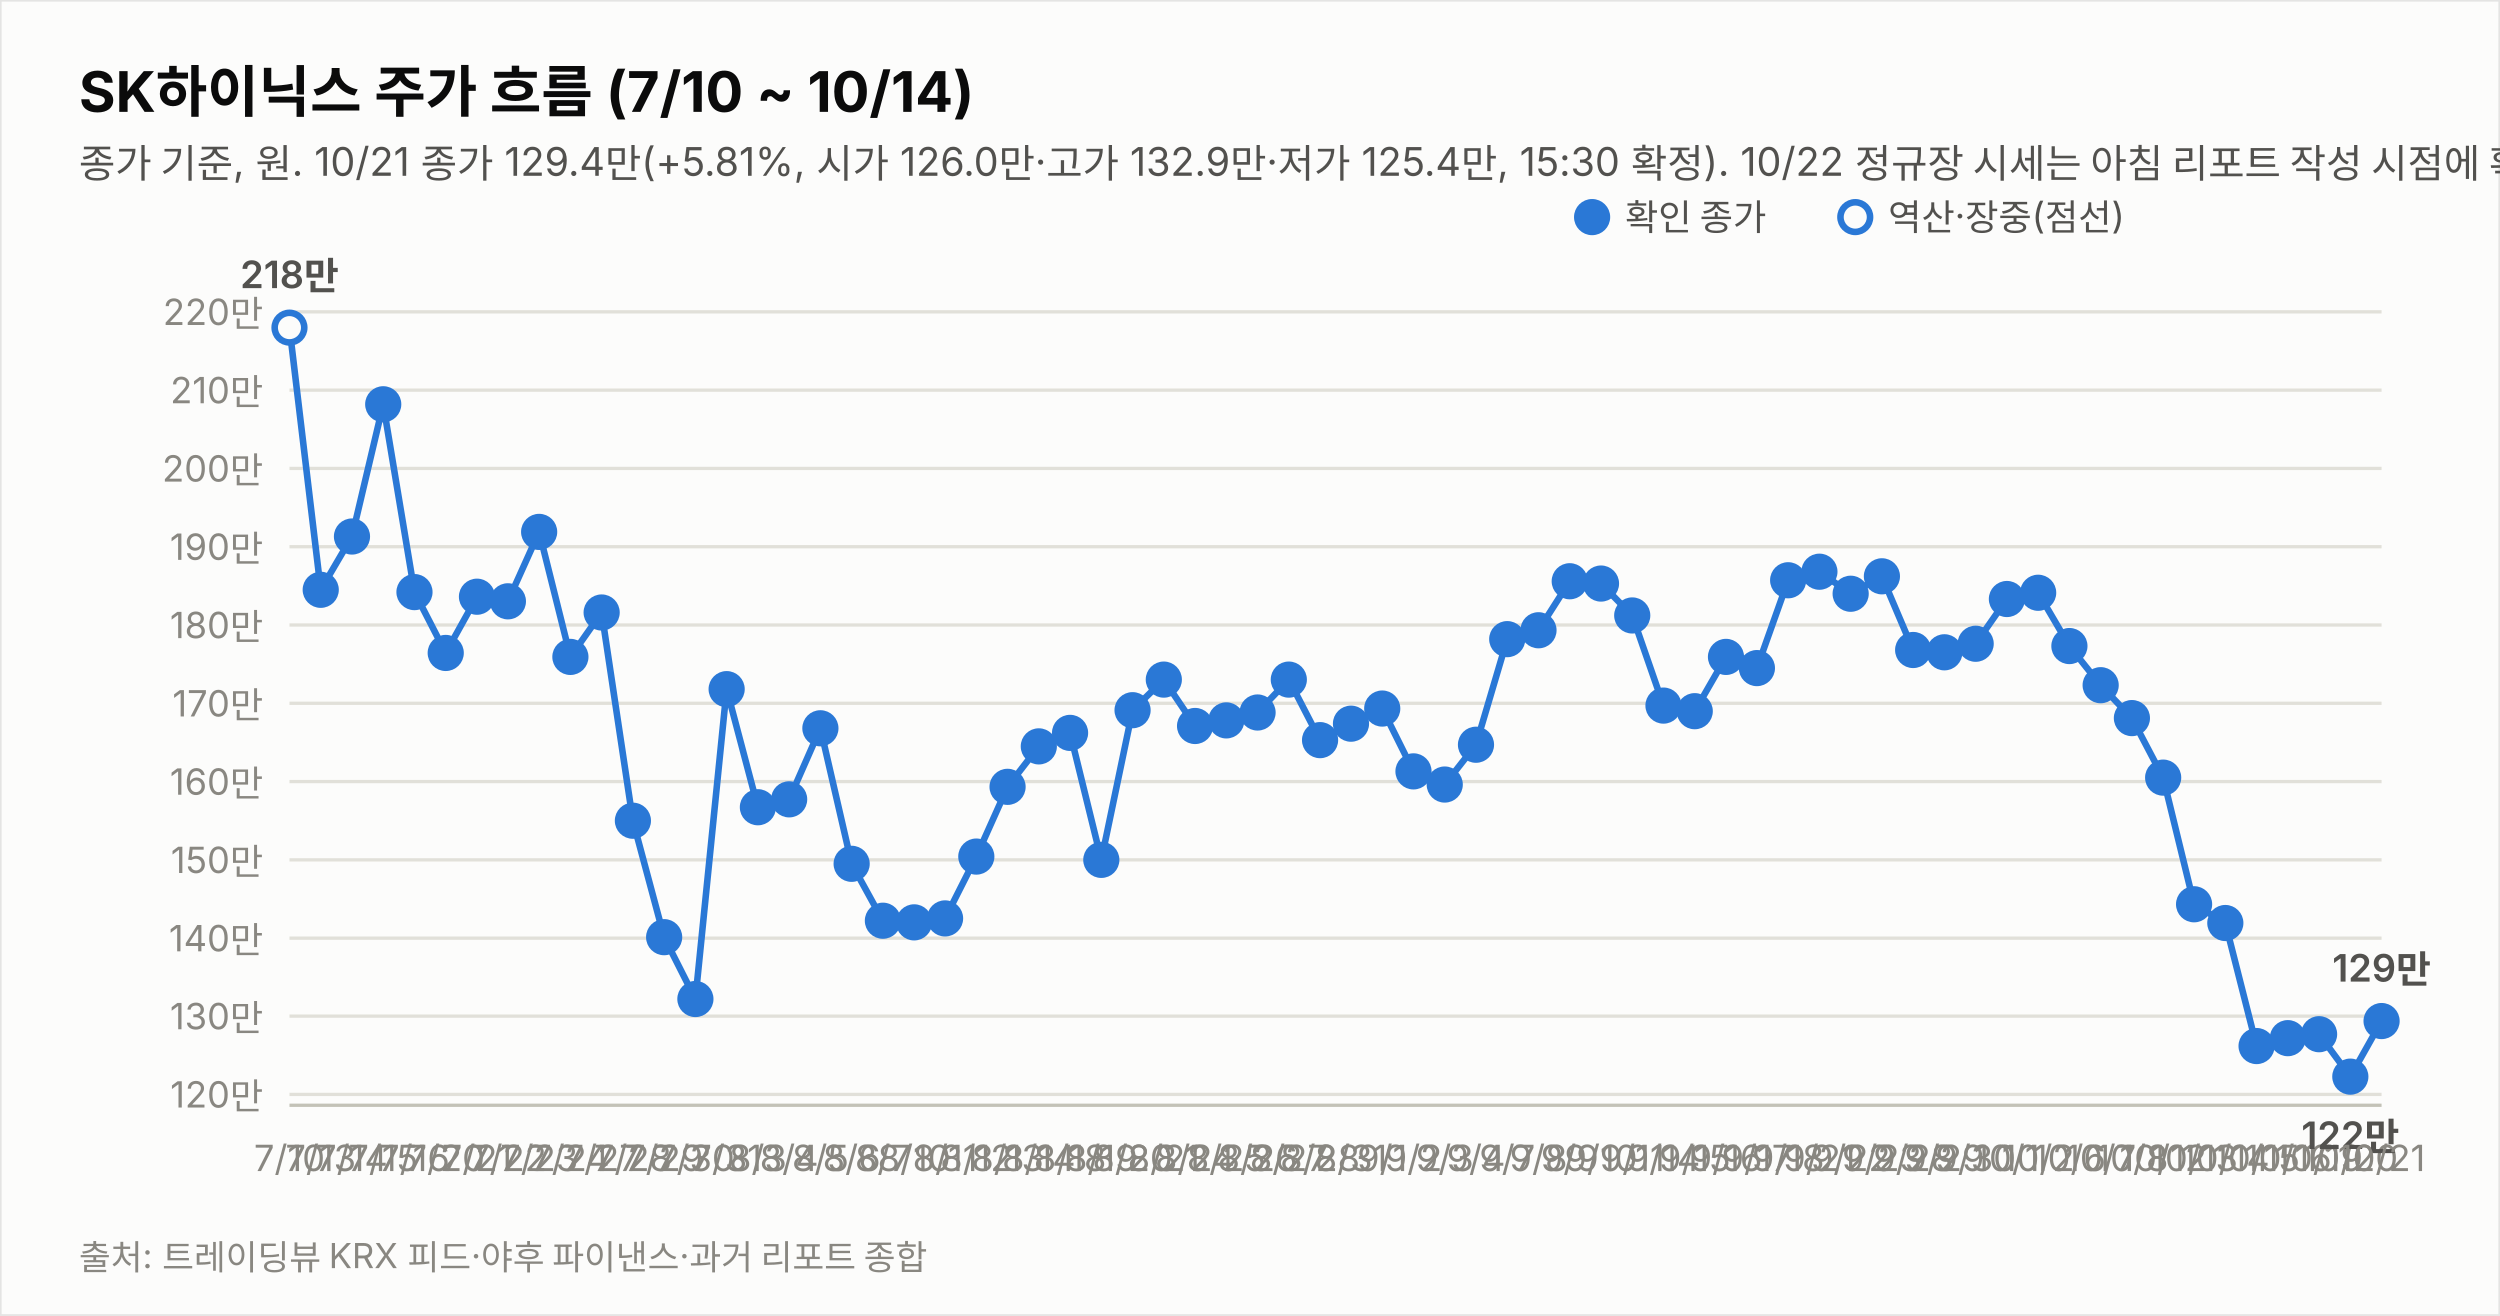
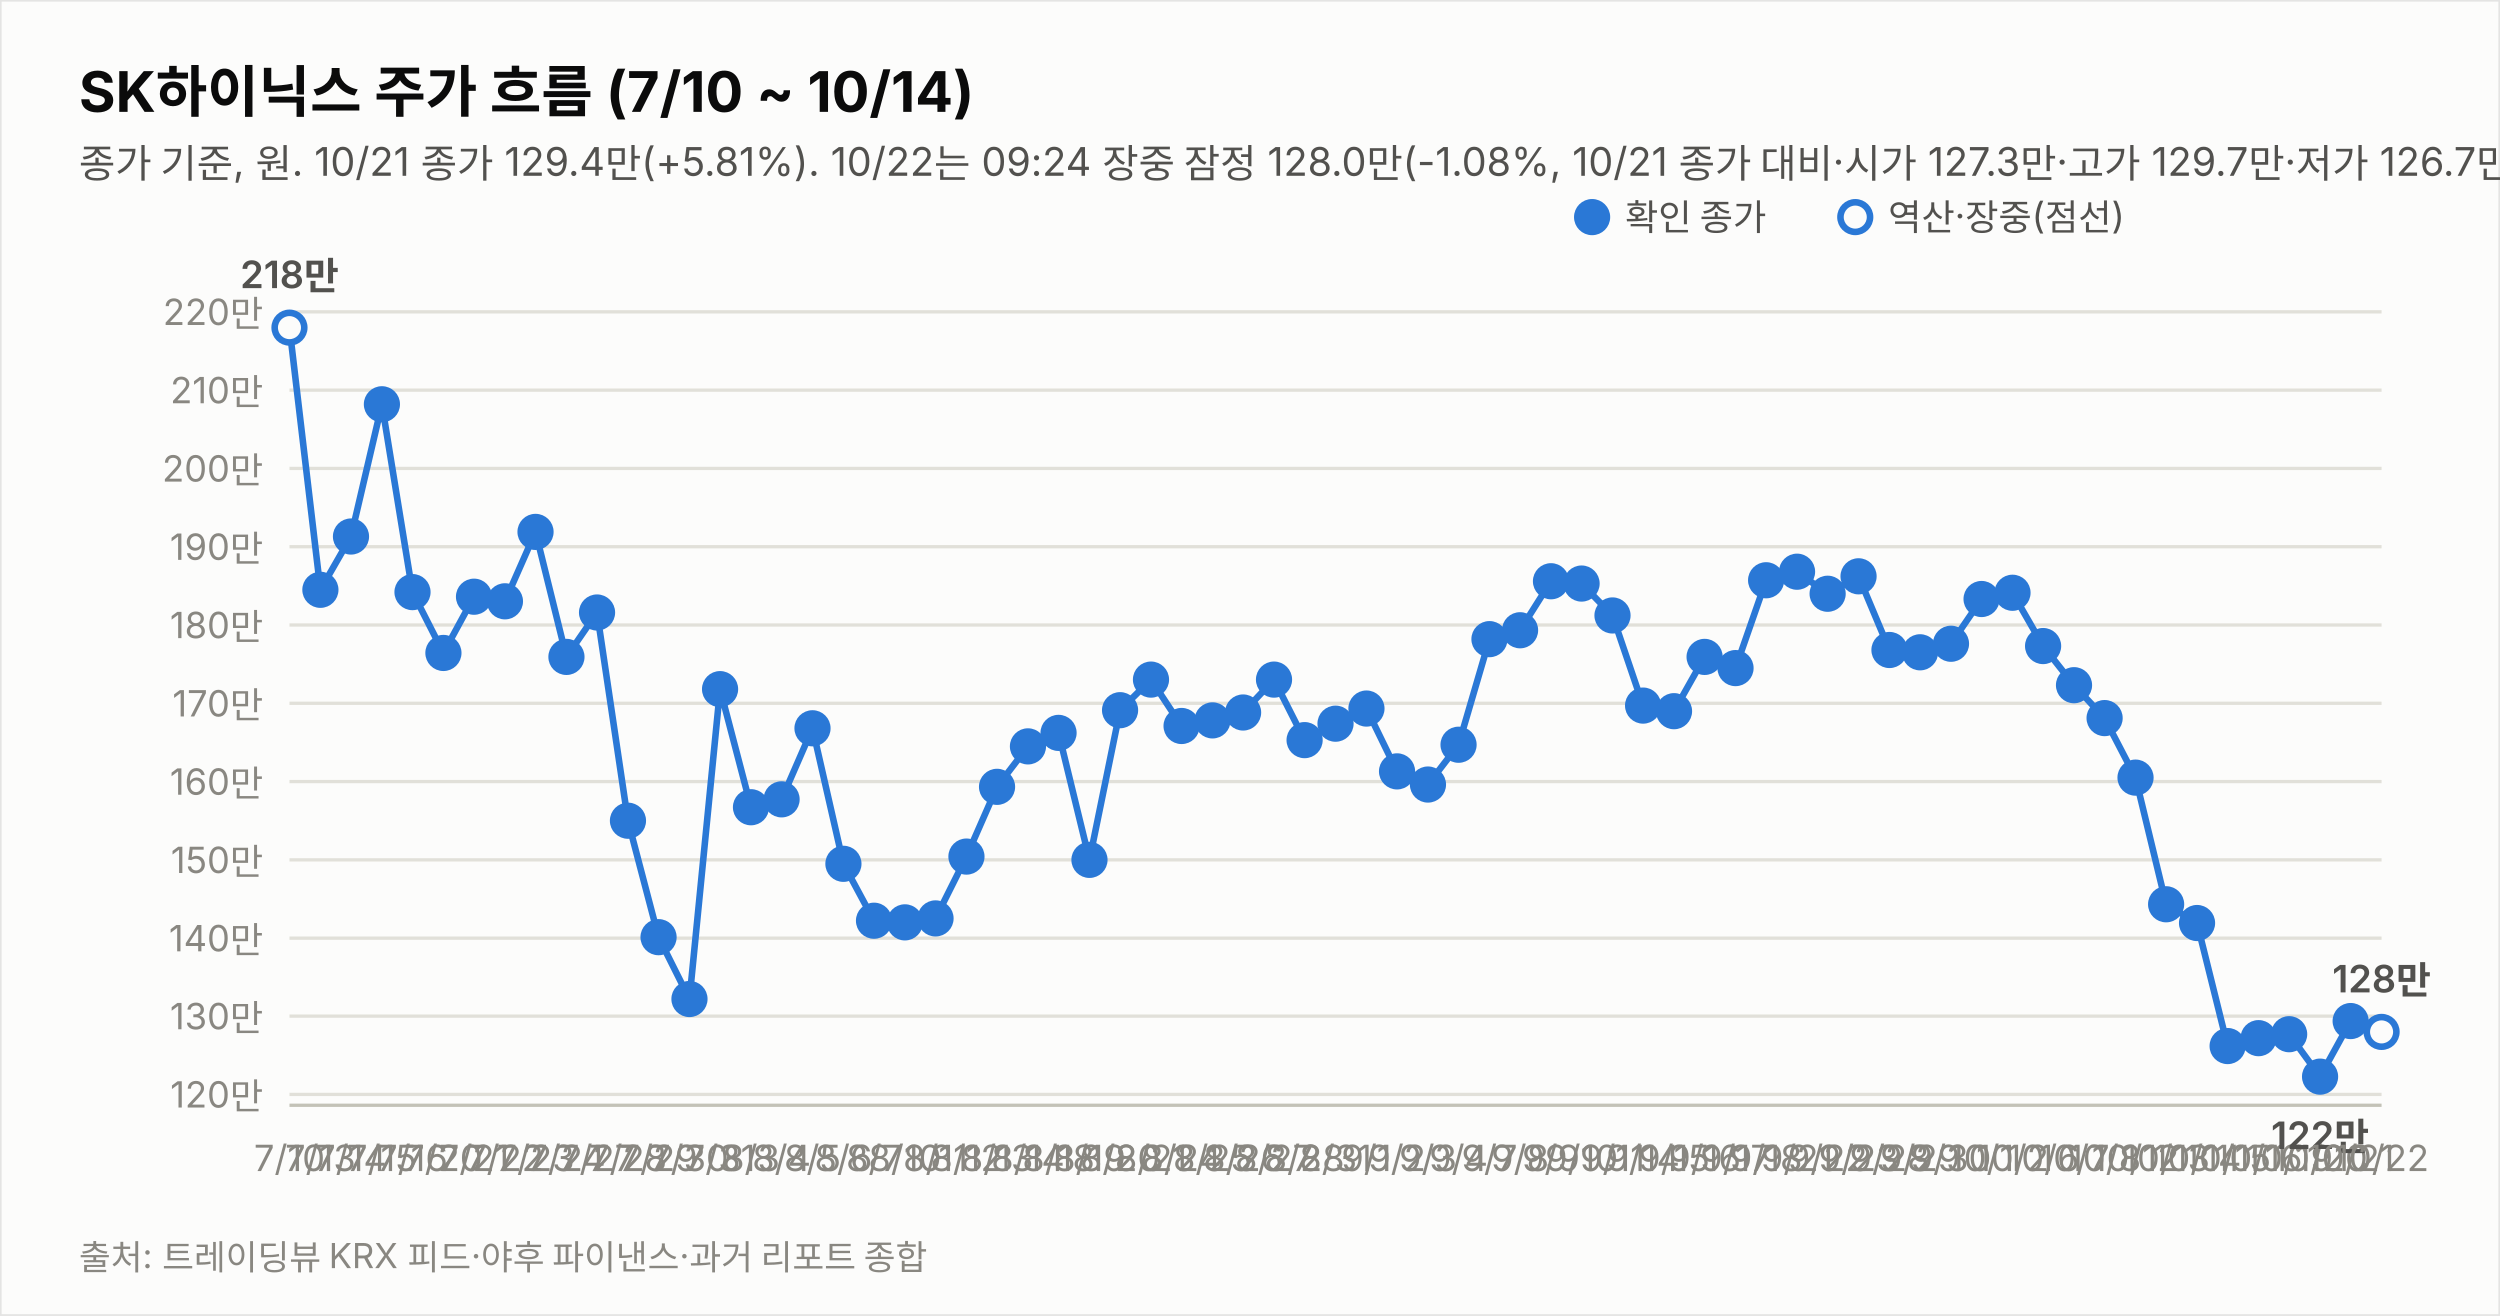
<svg xmlns="http://www.w3.org/2000/svg" width="760" height="400" viewBox="0 0 760 400" font-family="system-ui,-apple-system,&quot;Segoe UI&quot;,&quot;Malgun Gothic&quot;,&quot;Apple SD Gothic Neo&quot;,sans-serif">
  <rect width="760" height="400" fill="#fcfcfb" stroke="rgba(11,11,11,0.10)" />
  <text x="24" y="34" font-size="17" font-weight="700" fill="#0b0b0b">SK하이닉스 주가 흐름 (7/10 ~ 10/14)</text>
-   <text x="24" y="54" font-size="12" fill="#52514e">종가 기준, 원. 10/21 종가 129.4만(+5.81%, 시가 126.0만·고가 132.9만·저가 125.4만, 15:30 확정). 10/22 정규장 시세는 아침 리포트 작성 시점에 확인 불가. 지표는 10/21 종가 확정.</text>
+   <text x="24" y="54" font-size="12" fill="#52514e">종가 기준, 원. 10/21 종가 129.4만(+5.81%). 10/22는 09:24 장중 잠정 128.0만(-1.08%, 10/21 종가 대비·시가 127.3만·고가 129.7만·저가 126.7만, 야후 20분 지연 시세). 지표는 10/22 09:24 잠정.</text>
  <line x1="88" y1="332.7" x2="724" y2="332.7" stroke="#e1e0d9" stroke-width="1" />
  <text x="80" y="336.7" font-size="11" fill="#898781" text-anchor="end" style="font-variant-numeric:tabular-nums">120만</text>
  <line x1="88" y1="308.9" x2="724" y2="308.9" stroke="#e1e0d9" stroke-width="1" />
  <text x="80" y="312.9" font-size="11" fill="#898781" text-anchor="end" style="font-variant-numeric:tabular-nums">130만</text>
  <line x1="88" y1="285.2" x2="724" y2="285.2" stroke="#e1e0d9" stroke-width="1" />
  <text x="80" y="289.2" font-size="11" fill="#898781" text-anchor="end" style="font-variant-numeric:tabular-nums">140만</text>
  <line x1="88" y1="261.4" x2="724" y2="261.4" stroke="#e1e0d9" stroke-width="1" />
  <text x="80" y="265.4" font-size="11" fill="#898781" text-anchor="end" style="font-variant-numeric:tabular-nums">150만</text>
  <line x1="88" y1="237.6" x2="724" y2="237.6" stroke="#e1e0d9" stroke-width="1" />
  <text x="80" y="241.6" font-size="11" fill="#898781" text-anchor="end" style="font-variant-numeric:tabular-nums">160만</text>
  <line x1="88" y1="213.8" x2="724" y2="213.8" stroke="#e1e0d9" stroke-width="1" />
  <text x="80" y="217.8" font-size="11" fill="#898781" text-anchor="end" style="font-variant-numeric:tabular-nums">170만</text>
  <line x1="88" y1="190.0" x2="724" y2="190.0" stroke="#e1e0d9" stroke-width="1" />
  <text x="80" y="194.0" font-size="11" fill="#898781" text-anchor="end" style="font-variant-numeric:tabular-nums">180만</text>
  <line x1="88" y1="166.2" x2="724" y2="166.2" stroke="#e1e0d9" stroke-width="1" />
  <text x="80" y="170.2" font-size="11" fill="#898781" text-anchor="end" style="font-variant-numeric:tabular-nums">190만</text>
  <line x1="88" y1="142.4" x2="724" y2="142.4" stroke="#e1e0d9" stroke-width="1" />
  <text x="80" y="146.4" font-size="11" fill="#898781" text-anchor="end" style="font-variant-numeric:tabular-nums">200만</text>
  <line x1="88" y1="118.6" x2="724" y2="118.6" stroke="#e1e0d9" stroke-width="1" />
  <text x="80" y="122.6" font-size="11" fill="#898781" text-anchor="end" style="font-variant-numeric:tabular-nums">210만</text>
  <line x1="88" y1="94.8" x2="724" y2="94.8" stroke="#e1e0d9" stroke-width="1" />
  <text x="80" y="98.8" font-size="11" fill="#898781" text-anchor="end" style="font-variant-numeric:tabular-nums">220만</text>
  <line x1="88" y1="336" x2="724" y2="336" stroke="#c3c2b7" stroke-width="1" />
-   <path d="M88.0,99.6 L97.5,179.3 L107.0,163.1 L116.5,122.9 L126.0,180.0 L135.5,198.5 L145.0,181.4 L154.4,182.8 L163.9,161.7 L173.4,199.7 L182.9,186.2 L192.4,249.5 L201.9,284.9 L211.4,303.7 L220.9,209.5 L230.4,245.4 L239.9,243.0 L249.4,221.4 L258.9,262.6 L268.4,279.9 L277.9,280.4 L287.3,279.2 L296.8,260.4 L306.3,239.2 L315.8,226.9 L325.3,222.8 L334.8,261.4 L344.3,215.9 L353.8,206.6 L363.3,220.7 L372.8,219.0 L382.3,216.6 L391.8,206.6 L401.3,225.0 L410.7,220.0 L420.2,215.4 L429.7,234.5 L439.2,238.5 L448.7,226.4 L458.2,194.3 L467.7,191.6 L477.2,176.7 L486.7,177.4 L496.2,187.1 L505.7,214.5 L515.2,216.2 L524.7,199.7 L534.1,203.1 L543.6,176.4 L553.1,173.8 L562.6,180.5 L572.1,175.2 L581.6,197.6 L591.1,198.3 L600.6,195.7 L610.1,182.1 L619.6,180.2 L629.1,196.4 L638.6,208.3 L648.1,218.3 L657.6,236.4 L667.0,274.9 L676.5,280.6 L686.0,318.0 L695.5,315.6 L705.0,314.4 L714.5,327.3 L724.0,310.4" fill="none" stroke="#2a78d6" stroke-width="2" />
+   <path d="M88.0,99.6 L97.4,179.3 L106.7,163.1 L116.1,122.9 L125.4,180.0 L134.8,198.5 L144.1,181.4 L153.5,182.8 L162.8,161.7 L172.2,199.7 L181.5,186.2 L190.9,249.5 L200.2,284.9 L209.6,303.7 L218.9,209.5 L228.3,245.4 L237.6,243.0 L247.0,221.4 L256.4,262.6 L265.7,279.9 L275.1,280.4 L284.4,279.2 L293.8,260.4 L303.1,239.2 L312.5,226.9 L321.8,222.8 L331.2,261.4 L340.5,215.9 L349.9,206.6 L359.2,220.7 L368.6,219.0 L377.9,216.6 L387.3,206.6 L396.6,225.0 L406.0,220.0 L415.4,215.4 L424.7,234.5 L434.1,238.5 L443.4,226.4 L452.8,194.3 L462.1,191.6 L471.5,176.7 L480.8,177.4 L490.2,187.1 L499.5,214.5 L508.9,216.2 L518.2,199.7 L527.6,203.1 L536.9,176.4 L546.3,173.8 L555.6,180.5 L565.0,175.2 L574.4,197.6 L583.7,198.3 L593.1,195.7 L602.4,182.1 L611.8,180.2 L621.1,196.4 L630.5,208.3 L639.8,218.3 L649.2,236.4 L658.5,274.9 L667.9,280.6 L677.2,318.0 L686.6,315.6 L695.9,314.4 L705.3,327.3 L714.6,310.4" fill="none" stroke="#2a78d6" stroke-width="2" />
+   <path d="M714.6,310.4 L724.0,313.7" fill="none" stroke="#2a78d6" stroke-width="2" stroke-dasharray="5 4" />
  <circle cx="88.0" cy="99.6" r="4.5" fill="#fcfcfb" stroke="#2a78d6" stroke-width="2" />
  <text x="88.0" y="356" font-size="11" fill="#898781" text-anchor="middle">7/10</text>
  <text x="88.0" y="87.6" font-size="11.5" font-weight="600" fill="#52514e" text-anchor="middle" style="font-variant-numeric:tabular-nums">218만</text>
-   <circle cx="97.5" cy="179.3" r="4.5" fill="#2a78d6" stroke="#2a78d6" stroke-width="2" />
-   <text x="97.5" y="356" font-size="11" fill="#898781" text-anchor="middle">7/13</text>
-   <circle cx="107.0" cy="163.1" r="4.5" fill="#2a78d6" stroke="#2a78d6" stroke-width="2" />
-   <text x="107.0" y="356" font-size="11" fill="#898781" text-anchor="middle">7/14</text>
-   <circle cx="116.5" cy="122.9" r="4.5" fill="#2a78d6" stroke="#2a78d6" stroke-width="2" />
-   <text x="116.5" y="356" font-size="11" fill="#898781" text-anchor="middle">7/15</text>
-   <circle cx="126.0" cy="180.0" r="4.5" fill="#2a78d6" stroke="#2a78d6" stroke-width="2" />
-   <text x="126.0" y="356" font-size="11" fill="#898781" text-anchor="middle">7/16</text>
-   <circle cx="135.5" cy="198.5" r="4.5" fill="#2a78d6" stroke="#2a78d6" stroke-width="2" />
-   <text x="135.5" y="356" font-size="11" fill="#898781" text-anchor="middle">7/20</text>
-   <circle cx="145.0" cy="181.4" r="4.5" fill="#2a78d6" stroke="#2a78d6" stroke-width="2" />
-   <text x="145.0" y="356" font-size="11" fill="#898781" text-anchor="middle">7/21</text>
-   <circle cx="154.4" cy="182.8" r="4.5" fill="#2a78d6" stroke="#2a78d6" stroke-width="2" />
-   <text x="154.4" y="356" font-size="11" fill="#898781" text-anchor="middle">7/22</text>
-   <circle cx="163.9" cy="161.7" r="4.5" fill="#2a78d6" stroke="#2a78d6" stroke-width="2" />
-   <text x="163.9" y="356" font-size="11" fill="#898781" text-anchor="middle">7/23</text>
-   <circle cx="173.4" cy="199.7" r="4.5" fill="#2a78d6" stroke="#2a78d6" stroke-width="2" />
-   <text x="173.4" y="356" font-size="11" fill="#898781" text-anchor="middle">7/24</text>
-   <circle cx="182.9" cy="186.2" r="4.5" fill="#2a78d6" stroke="#2a78d6" stroke-width="2" />
-   <text x="182.9" y="356" font-size="11" fill="#898781" text-anchor="middle">7/27</text>
-   <circle cx="192.4" cy="249.5" r="4.5" fill="#2a78d6" stroke="#2a78d6" stroke-width="2" />
-   <text x="192.4" y="356" font-size="11" fill="#898781" text-anchor="middle">7/28</text>
-   <circle cx="201.9" cy="284.9" r="4.5" fill="#2a78d6" stroke="#2a78d6" stroke-width="2" />
-   <text x="201.9" y="356" font-size="11" fill="#898781" text-anchor="middle">7/29</text>
-   <circle cx="211.4" cy="303.7" r="4.5" fill="#2a78d6" stroke="#2a78d6" stroke-width="2" />
-   <text x="211.4" y="356" font-size="11" fill="#898781" text-anchor="middle">7/30</text>
-   <circle cx="220.9" cy="209.5" r="4.5" fill="#2a78d6" stroke="#2a78d6" stroke-width="2" />
-   <text x="220.9" y="356" font-size="11" fill="#898781" text-anchor="middle">7/31</text>
-   <circle cx="230.4" cy="245.4" r="4.5" fill="#2a78d6" stroke="#2a78d6" stroke-width="2" />
-   <text x="230.4" y="356" font-size="11" fill="#898781" text-anchor="middle">8/3</text>
-   <circle cx="239.9" cy="243.0" r="4.5" fill="#2a78d6" stroke="#2a78d6" stroke-width="2" />
-   <text x="239.9" y="356" font-size="11" fill="#898781" text-anchor="middle">8/4</text>
-   <circle cx="249.4" cy="221.4" r="4.5" fill="#2a78d6" stroke="#2a78d6" stroke-width="2" />
-   <text x="249.4" y="356" font-size="11" fill="#898781" text-anchor="middle">8/5</text>
-   <circle cx="258.9" cy="262.6" r="4.5" fill="#2a78d6" stroke="#2a78d6" stroke-width="2" />
-   <text x="258.9" y="356" font-size="11" fill="#898781" text-anchor="middle">8/6</text>
-   <circle cx="268.4" cy="279.9" r="4.5" fill="#2a78d6" stroke="#2a78d6" stroke-width="2" />
-   <text x="268.4" y="356" font-size="11" fill="#898781" text-anchor="middle">8/7</text>
-   <circle cx="277.9" cy="280.4" r="4.5" fill="#2a78d6" stroke="#2a78d6" stroke-width="2" />
-   <text x="277.9" y="356" font-size="11" fill="#898781" text-anchor="middle">8/10</text>
-   <circle cx="287.3" cy="279.2" r="4.5" fill="#2a78d6" stroke="#2a78d6" stroke-width="2" />
-   <text x="287.3" y="356" font-size="11" fill="#898781" text-anchor="middle">8/11</text>
-   <circle cx="296.8" cy="260.4" r="4.5" fill="#2a78d6" stroke="#2a78d6" stroke-width="2" />
-   <text x="296.8" y="356" font-size="11" fill="#898781" text-anchor="middle">8/12</text>
-   <circle cx="306.3" cy="239.2" r="4.5" fill="#2a78d6" stroke="#2a78d6" stroke-width="2" />
-   <text x="306.3" y="356" font-size="11" fill="#898781" text-anchor="middle">8/13</text>
-   <circle cx="315.8" cy="226.9" r="4.5" fill="#2a78d6" stroke="#2a78d6" stroke-width="2" />
-   <text x="315.8" y="356" font-size="11" fill="#898781" text-anchor="middle">8/14</text>
-   <circle cx="325.3" cy="222.8" r="4.5" fill="#2a78d6" stroke="#2a78d6" stroke-width="2" />
-   <text x="325.3" y="356" font-size="11" fill="#898781" text-anchor="middle">8/18</text>
-   <circle cx="334.8" cy="261.4" r="4.5" fill="#2a78d6" stroke="#2a78d6" stroke-width="2" />
-   <text x="334.8" y="356" font-size="11" fill="#898781" text-anchor="middle">8/19</text>
-   <circle cx="344.3" cy="215.9" r="4.5" fill="#2a78d6" stroke="#2a78d6" stroke-width="2" />
-   <text x="344.3" y="356" font-size="11" fill="#898781" text-anchor="middle">8/20</text>
-   <circle cx="353.8" cy="206.6" r="4.5" fill="#2a78d6" stroke="#2a78d6" stroke-width="2" />
-   <text x="353.8" y="356" font-size="11" fill="#898781" text-anchor="middle">8/21</text>
-   <circle cx="363.3" cy="220.7" r="4.5" fill="#2a78d6" stroke="#2a78d6" stroke-width="2" />
-   <text x="363.3" y="356" font-size="11" fill="#898781" text-anchor="middle">8/24</text>
-   <circle cx="372.8" cy="219.0" r="4.5" fill="#2a78d6" stroke="#2a78d6" stroke-width="2" />
-   <text x="372.8" y="356" font-size="11" fill="#898781" text-anchor="middle">8/25</text>
-   <circle cx="382.3" cy="216.6" r="4.5" fill="#2a78d6" stroke="#2a78d6" stroke-width="2" />
-   <text x="382.3" y="356" font-size="11" fill="#898781" text-anchor="middle">8/26</text>
-   <circle cx="391.8" cy="206.6" r="4.5" fill="#2a78d6" stroke="#2a78d6" stroke-width="2" />
-   <text x="391.8" y="356" font-size="11" fill="#898781" text-anchor="middle">8/27</text>
-   <circle cx="401.3" cy="225.0" r="4.5" fill="#2a78d6" stroke="#2a78d6" stroke-width="2" />
-   <text x="401.3" y="356" font-size="11" fill="#898781" text-anchor="middle">8/28</text>
-   <circle cx="410.7" cy="220.0" r="4.5" fill="#2a78d6" stroke="#2a78d6" stroke-width="2" />
-   <text x="410.7" y="356" font-size="11" fill="#898781" text-anchor="middle">8/31</text>
-   <circle cx="420.2" cy="215.4" r="4.5" fill="#2a78d6" stroke="#2a78d6" stroke-width="2" />
-   <text x="420.2" y="356" font-size="11" fill="#898781" text-anchor="middle">9/1</text>
-   <circle cx="429.7" cy="234.5" r="4.5" fill="#2a78d6" stroke="#2a78d6" stroke-width="2" />
-   <text x="429.7" y="356" font-size="11" fill="#898781" text-anchor="middle">9/2</text>
-   <circle cx="439.2" cy="238.5" r="4.5" fill="#2a78d6" stroke="#2a78d6" stroke-width="2" />
-   <text x="439.2" y="356" font-size="11" fill="#898781" text-anchor="middle">9/3</text>
-   <circle cx="448.7" cy="226.4" r="4.5" fill="#2a78d6" stroke="#2a78d6" stroke-width="2" />
-   <text x="448.7" y="356" font-size="11" fill="#898781" text-anchor="middle">9/4</text>
-   <circle cx="458.2" cy="194.3" r="4.5" fill="#2a78d6" stroke="#2a78d6" stroke-width="2" />
-   <text x="458.2" y="356" font-size="11" fill="#898781" text-anchor="middle">9/7</text>
-   <circle cx="467.7" cy="191.6" r="4.5" fill="#2a78d6" stroke="#2a78d6" stroke-width="2" />
-   <text x="467.7" y="356" font-size="11" fill="#898781" text-anchor="middle">9/8</text>
-   <circle cx="477.2" cy="176.7" r="4.5" fill="#2a78d6" stroke="#2a78d6" stroke-width="2" />
-   <text x="477.2" y="356" font-size="11" fill="#898781" text-anchor="middle">9/9</text>
-   <circle cx="486.7" cy="177.4" r="4.5" fill="#2a78d6" stroke="#2a78d6" stroke-width="2" />
-   <text x="486.7" y="356" font-size="11" fill="#898781" text-anchor="middle">9/10</text>
-   <circle cx="496.2" cy="187.1" r="4.5" fill="#2a78d6" stroke="#2a78d6" stroke-width="2" />
-   <text x="496.2" y="356" font-size="11" fill="#898781" text-anchor="middle">9/11</text>
-   <circle cx="505.7" cy="214.5" r="4.5" fill="#2a78d6" stroke="#2a78d6" stroke-width="2" />
-   <text x="505.7" y="356" font-size="11" fill="#898781" text-anchor="middle">9/14</text>
-   <circle cx="515.2" cy="216.2" r="4.5" fill="#2a78d6" stroke="#2a78d6" stroke-width="2" />
-   <text x="515.2" y="356" font-size="11" fill="#898781" text-anchor="middle">9/15</text>
-   <circle cx="524.7" cy="199.7" r="4.5" fill="#2a78d6" stroke="#2a78d6" stroke-width="2" />
-   <text x="524.7" y="356" font-size="11" fill="#898781" text-anchor="middle">9/16</text>
-   <circle cx="534.1" cy="203.1" r="4.5" fill="#2a78d6" stroke="#2a78d6" stroke-width="2" />
-   <text x="534.1" y="356" font-size="11" fill="#898781" text-anchor="middle">9/17</text>
-   <circle cx="543.6" cy="176.4" r="4.5" fill="#2a78d6" stroke="#2a78d6" stroke-width="2" />
-   <text x="543.6" y="356" font-size="11" fill="#898781" text-anchor="middle">9/18</text>
-   <circle cx="553.1" cy="173.8" r="4.5" fill="#2a78d6" stroke="#2a78d6" stroke-width="2" />
-   <text x="553.1" y="356" font-size="11" fill="#898781" text-anchor="middle">9/21</text>
-   <circle cx="562.6" cy="180.5" r="4.5" fill="#2a78d6" stroke="#2a78d6" stroke-width="2" />
-   <text x="562.6" y="356" font-size="11" fill="#898781" text-anchor="middle">9/22</text>
-   <circle cx="572.1" cy="175.2" r="4.5" fill="#2a78d6" stroke="#2a78d6" stroke-width="2" />
-   <text x="572.1" y="356" font-size="11" fill="#898781" text-anchor="middle">9/23</text>
-   <circle cx="581.6" cy="197.6" r="4.5" fill="#2a78d6" stroke="#2a78d6" stroke-width="2" />
-   <text x="581.6" y="356" font-size="11" fill="#898781" text-anchor="middle">9/28</text>
-   <circle cx="591.1" cy="198.3" r="4.5" fill="#2a78d6" stroke="#2a78d6" stroke-width="2" />
-   <text x="591.1" y="356" font-size="11" fill="#898781" text-anchor="middle">9/29</text>
-   <circle cx="600.6" cy="195.7" r="4.5" fill="#2a78d6" stroke="#2a78d6" stroke-width="2" />
-   <text x="600.6" y="356" font-size="11" fill="#898781" text-anchor="middle">9/30</text>
-   <circle cx="610.1" cy="182.1" r="4.5" fill="#2a78d6" stroke="#2a78d6" stroke-width="2" />
-   <text x="610.1" y="356" font-size="11" fill="#898781" text-anchor="middle">10/1</text>
-   <circle cx="619.6" cy="180.2" r="4.5" fill="#2a78d6" stroke="#2a78d6" stroke-width="2" />
-   <text x="619.6" y="356" font-size="11" fill="#898781" text-anchor="middle">10/2</text>
-   <circle cx="629.1" cy="196.4" r="4.5" fill="#2a78d6" stroke="#2a78d6" stroke-width="2" />
-   <text x="629.1" y="356" font-size="11" fill="#898781" text-anchor="middle">10/6</text>
-   <circle cx="638.6" cy="208.3" r="4.5" fill="#2a78d6" stroke="#2a78d6" stroke-width="2" />
-   <text x="638.6" y="356" font-size="11" fill="#898781" text-anchor="middle">10/7</text>
-   <circle cx="648.1" cy="218.3" r="4.5" fill="#2a78d6" stroke="#2a78d6" stroke-width="2" />
-   <text x="648.1" y="356" font-size="11" fill="#898781" text-anchor="middle">10/8</text>
-   <circle cx="657.6" cy="236.4" r="4.5" fill="#2a78d6" stroke="#2a78d6" stroke-width="2" />
-   <text x="657.6" y="356" font-size="11" fill="#898781" text-anchor="middle">10/12</text>
-   <circle cx="667.0" cy="274.9" r="4.5" fill="#2a78d6" stroke="#2a78d6" stroke-width="2" />
-   <text x="667.0" y="356" font-size="11" fill="#898781" text-anchor="middle">10/13</text>
-   <circle cx="676.5" cy="280.6" r="4.5" fill="#2a78d6" stroke="#2a78d6" stroke-width="2" />
-   <text x="676.5" y="356" font-size="11" fill="#898781" text-anchor="middle">10/14</text>
-   <circle cx="686.0" cy="318.0" r="4.5" fill="#2a78d6" stroke="#2a78d6" stroke-width="2" />
-   <text x="686.0" y="356" font-size="11" fill="#898781" text-anchor="middle">10/15</text>
-   <circle cx="695.5" cy="315.6" r="4.5" fill="#2a78d6" stroke="#2a78d6" stroke-width="2" />
-   <text x="695.5" y="356" font-size="11" fill="#898781" text-anchor="middle">10/16</text>
-   <circle cx="705.0" cy="314.4" r="4.5" fill="#2a78d6" stroke="#2a78d6" stroke-width="2" />
-   <text x="705.0" y="356" font-size="11" fill="#898781" text-anchor="middle">10/19</text>
-   <circle cx="714.5" cy="327.3" r="4.5" fill="#2a78d6" stroke="#2a78d6" stroke-width="2" />
-   <text x="714.5" y="356" font-size="11" fill="#898781" text-anchor="middle">10/20</text>
-   <text x="714.5" y="349.3" font-size="11.5" font-weight="600" fill="#52514e" text-anchor="middle" style="font-variant-numeric:tabular-nums">122만</text>
-   <circle cx="724.0" cy="310.4" r="4.5" fill="#2a78d6" stroke="#2a78d6" stroke-width="2" />
-   <text x="724.0" y="356" font-size="11" fill="#898781" text-anchor="middle">10/21</text>
-   <text x="724.0" y="298.4" font-size="11.5" font-weight="600" fill="#52514e" text-anchor="middle" style="font-variant-numeric:tabular-nums">129만</text>
+   <circle cx="97.4" cy="179.3" r="4.5" fill="#2a78d6" stroke="#2a78d6" stroke-width="2" />
+   <text x="97.4" y="356" font-size="11" fill="#898781" text-anchor="middle">7/13</text>
+   <circle cx="106.7" cy="163.1" r="4.5" fill="#2a78d6" stroke="#2a78d6" stroke-width="2" />
+   <text x="106.7" y="356" font-size="11" fill="#898781" text-anchor="middle">7/14</text>
+   <circle cx="116.1" cy="122.9" r="4.5" fill="#2a78d6" stroke="#2a78d6" stroke-width="2" />
+   <text x="116.1" y="356" font-size="11" fill="#898781" text-anchor="middle">7/15</text>
+   <circle cx="125.4" cy="180.0" r="4.5" fill="#2a78d6" stroke="#2a78d6" stroke-width="2" />
+   <text x="125.4" y="356" font-size="11" fill="#898781" text-anchor="middle">7/16</text>
+   <circle cx="134.8" cy="198.5" r="4.5" fill="#2a78d6" stroke="#2a78d6" stroke-width="2" />
+   <text x="134.8" y="356" font-size="11" fill="#898781" text-anchor="middle">7/20</text>
+   <circle cx="144.1" cy="181.4" r="4.5" fill="#2a78d6" stroke="#2a78d6" stroke-width="2" />
+   <text x="144.1" y="356" font-size="11" fill="#898781" text-anchor="middle">7/21</text>
+   <circle cx="153.5" cy="182.8" r="4.5" fill="#2a78d6" stroke="#2a78d6" stroke-width="2" />
+   <text x="153.5" y="356" font-size="11" fill="#898781" text-anchor="middle">7/22</text>
+   <circle cx="162.8" cy="161.7" r="4.5" fill="#2a78d6" stroke="#2a78d6" stroke-width="2" />
+   <text x="162.8" y="356" font-size="11" fill="#898781" text-anchor="middle">7/23</text>
+   <circle cx="172.2" cy="199.7" r="4.5" fill="#2a78d6" stroke="#2a78d6" stroke-width="2" />
+   <text x="172.2" y="356" font-size="11" fill="#898781" text-anchor="middle">7/24</text>
+   <circle cx="181.5" cy="186.2" r="4.5" fill="#2a78d6" stroke="#2a78d6" stroke-width="2" />
+   <text x="181.5" y="356" font-size="11" fill="#898781" text-anchor="middle">7/27</text>
+   <circle cx="190.9" cy="249.5" r="4.5" fill="#2a78d6" stroke="#2a78d6" stroke-width="2" />
+   <text x="190.9" y="356" font-size="11" fill="#898781" text-anchor="middle">7/28</text>
+   <circle cx="200.2" cy="284.9" r="4.5" fill="#2a78d6" stroke="#2a78d6" stroke-width="2" />
+   <text x="200.2" y="356" font-size="11" fill="#898781" text-anchor="middle">7/29</text>
+   <circle cx="209.6" cy="303.7" r="4.5" fill="#2a78d6" stroke="#2a78d6" stroke-width="2" />
+   <text x="209.6" y="356" font-size="11" fill="#898781" text-anchor="middle">7/30</text>
+   <circle cx="218.9" cy="209.5" r="4.5" fill="#2a78d6" stroke="#2a78d6" stroke-width="2" />
+   <text x="218.9" y="356" font-size="11" fill="#898781" text-anchor="middle">7/31</text>
+   <circle cx="228.3" cy="245.4" r="4.5" fill="#2a78d6" stroke="#2a78d6" stroke-width="2" />
+   <text x="228.3" y="356" font-size="11" fill="#898781" text-anchor="middle">8/3</text>
+   <circle cx="237.6" cy="243.0" r="4.5" fill="#2a78d6" stroke="#2a78d6" stroke-width="2" />
+   <text x="237.6" y="356" font-size="11" fill="#898781" text-anchor="middle">8/4</text>
+   <circle cx="247.0" cy="221.4" r="4.5" fill="#2a78d6" stroke="#2a78d6" stroke-width="2" />
+   <text x="247.0" y="356" font-size="11" fill="#898781" text-anchor="middle">8/5</text>
+   <circle cx="256.4" cy="262.6" r="4.5" fill="#2a78d6" stroke="#2a78d6" stroke-width="2" />
+   <text x="256.4" y="356" font-size="11" fill="#898781" text-anchor="middle">8/6</text>
+   <circle cx="265.7" cy="279.9" r="4.5" fill="#2a78d6" stroke="#2a78d6" stroke-width="2" />
+   <text x="265.7" y="356" font-size="11" fill="#898781" text-anchor="middle">8/7</text>
+   <circle cx="275.1" cy="280.4" r="4.5" fill="#2a78d6" stroke="#2a78d6" stroke-width="2" />
+   <text x="275.1" y="356" font-size="11" fill="#898781" text-anchor="middle">8/10</text>
+   <circle cx="284.4" cy="279.2" r="4.5" fill="#2a78d6" stroke="#2a78d6" stroke-width="2" />
+   <text x="284.4" y="356" font-size="11" fill="#898781" text-anchor="middle">8/11</text>
+   <circle cx="293.8" cy="260.4" r="4.5" fill="#2a78d6" stroke="#2a78d6" stroke-width="2" />
+   <text x="293.8" y="356" font-size="11" fill="#898781" text-anchor="middle">8/12</text>
+   <circle cx="303.1" cy="239.2" r="4.5" fill="#2a78d6" stroke="#2a78d6" stroke-width="2" />
+   <text x="303.1" y="356" font-size="11" fill="#898781" text-anchor="middle">8/13</text>
+   <circle cx="312.5" cy="226.9" r="4.5" fill="#2a78d6" stroke="#2a78d6" stroke-width="2" />
+   <text x="312.5" y="356" font-size="11" fill="#898781" text-anchor="middle">8/14</text>
+   <circle cx="321.8" cy="222.8" r="4.5" fill="#2a78d6" stroke="#2a78d6" stroke-width="2" />
+   <text x="321.8" y="356" font-size="11" fill="#898781" text-anchor="middle">8/18</text>
+   <circle cx="331.2" cy="261.4" r="4.5" fill="#2a78d6" stroke="#2a78d6" stroke-width="2" />
+   <text x="331.2" y="356" font-size="11" fill="#898781" text-anchor="middle">8/19</text>
+   <circle cx="340.5" cy="215.9" r="4.5" fill="#2a78d6" stroke="#2a78d6" stroke-width="2" />
+   <text x="340.5" y="356" font-size="11" fill="#898781" text-anchor="middle">8/20</text>
+   <circle cx="349.9" cy="206.6" r="4.5" fill="#2a78d6" stroke="#2a78d6" stroke-width="2" />
+   <text x="349.9" y="356" font-size="11" fill="#898781" text-anchor="middle">8/21</text>
+   <circle cx="359.2" cy="220.7" r="4.5" fill="#2a78d6" stroke="#2a78d6" stroke-width="2" />
+   <text x="359.2" y="356" font-size="11" fill="#898781" text-anchor="middle">8/24</text>
+   <circle cx="368.6" cy="219.0" r="4.5" fill="#2a78d6" stroke="#2a78d6" stroke-width="2" />
+   <text x="368.6" y="356" font-size="11" fill="#898781" text-anchor="middle">8/25</text>
+   <circle cx="377.9" cy="216.6" r="4.5" fill="#2a78d6" stroke="#2a78d6" stroke-width="2" />
+   <text x="377.9" y="356" font-size="11" fill="#898781" text-anchor="middle">8/26</text>
+   <circle cx="387.3" cy="206.6" r="4.5" fill="#2a78d6" stroke="#2a78d6" stroke-width="2" />
+   <text x="387.3" y="356" font-size="11" fill="#898781" text-anchor="middle">8/27</text>
+   <circle cx="396.6" cy="225.0" r="4.5" fill="#2a78d6" stroke="#2a78d6" stroke-width="2" />
+   <text x="396.6" y="356" font-size="11" fill="#898781" text-anchor="middle">8/28</text>
+   <circle cx="406.0" cy="220.0" r="4.5" fill="#2a78d6" stroke="#2a78d6" stroke-width="2" />
+   <text x="406.0" y="356" font-size="11" fill="#898781" text-anchor="middle">8/31</text>
+   <circle cx="415.4" cy="215.4" r="4.5" fill="#2a78d6" stroke="#2a78d6" stroke-width="2" />
+   <text x="415.4" y="356" font-size="11" fill="#898781" text-anchor="middle">9/1</text>
+   <circle cx="424.7" cy="234.5" r="4.5" fill="#2a78d6" stroke="#2a78d6" stroke-width="2" />
+   <text x="424.7" y="356" font-size="11" fill="#898781" text-anchor="middle">9/2</text>
+   <circle cx="434.1" cy="238.5" r="4.5" fill="#2a78d6" stroke="#2a78d6" stroke-width="2" />
+   <text x="434.1" y="356" font-size="11" fill="#898781" text-anchor="middle">9/3</text>
+   <circle cx="443.4" cy="226.4" r="4.5" fill="#2a78d6" stroke="#2a78d6" stroke-width="2" />
+   <text x="443.4" y="356" font-size="11" fill="#898781" text-anchor="middle">9/4</text>
+   <circle cx="452.8" cy="194.3" r="4.5" fill="#2a78d6" stroke="#2a78d6" stroke-width="2" />
+   <text x="452.8" y="356" font-size="11" fill="#898781" text-anchor="middle">9/7</text>
+   <circle cx="462.1" cy="191.6" r="4.5" fill="#2a78d6" stroke="#2a78d6" stroke-width="2" />
+   <text x="462.1" y="356" font-size="11" fill="#898781" text-anchor="middle">9/8</text>
+   <circle cx="471.5" cy="176.7" r="4.5" fill="#2a78d6" stroke="#2a78d6" stroke-width="2" />
+   <text x="471.5" y="356" font-size="11" fill="#898781" text-anchor="middle">9/9</text>
+   <circle cx="480.8" cy="177.4" r="4.5" fill="#2a78d6" stroke="#2a78d6" stroke-width="2" />
+   <text x="480.8" y="356" font-size="11" fill="#898781" text-anchor="middle">9/10</text>
+   <circle cx="490.2" cy="187.1" r="4.5" fill="#2a78d6" stroke="#2a78d6" stroke-width="2" />
+   <text x="490.2" y="356" font-size="11" fill="#898781" text-anchor="middle">9/11</text>
+   <circle cx="499.5" cy="214.5" r="4.5" fill="#2a78d6" stroke="#2a78d6" stroke-width="2" />
+   <text x="499.5" y="356" font-size="11" fill="#898781" text-anchor="middle">9/14</text>
+   <circle cx="508.9" cy="216.2" r="4.5" fill="#2a78d6" stroke="#2a78d6" stroke-width="2" />
+   <text x="508.9" y="356" font-size="11" fill="#898781" text-anchor="middle">9/15</text>
+   <circle cx="518.2" cy="199.7" r="4.5" fill="#2a78d6" stroke="#2a78d6" stroke-width="2" />
+   <text x="518.2" y="356" font-size="11" fill="#898781" text-anchor="middle">9/16</text>
+   <circle cx="527.6" cy="203.1" r="4.5" fill="#2a78d6" stroke="#2a78d6" stroke-width="2" />
+   <text x="527.6" y="356" font-size="11" fill="#898781" text-anchor="middle">9/17</text>
+   <circle cx="536.9" cy="176.4" r="4.5" fill="#2a78d6" stroke="#2a78d6" stroke-width="2" />
+   <text x="536.9" y="356" font-size="11" fill="#898781" text-anchor="middle">9/18</text>
+   <circle cx="546.3" cy="173.8" r="4.5" fill="#2a78d6" stroke="#2a78d6" stroke-width="2" />
+   <text x="546.3" y="356" font-size="11" fill="#898781" text-anchor="middle">9/21</text>
+   <circle cx="555.6" cy="180.5" r="4.5" fill="#2a78d6" stroke="#2a78d6" stroke-width="2" />
+   <text x="555.6" y="356" font-size="11" fill="#898781" text-anchor="middle">9/22</text>
+   <circle cx="565.0" cy="175.2" r="4.5" fill="#2a78d6" stroke="#2a78d6" stroke-width="2" />
+   <text x="565.0" y="356" font-size="11" fill="#898781" text-anchor="middle">9/23</text>
+   <circle cx="574.4" cy="197.6" r="4.5" fill="#2a78d6" stroke="#2a78d6" stroke-width="2" />
+   <text x="574.4" y="356" font-size="11" fill="#898781" text-anchor="middle">9/28</text>
+   <circle cx="583.7" cy="198.3" r="4.5" fill="#2a78d6" stroke="#2a78d6" stroke-width="2" />
+   <text x="583.7" y="356" font-size="11" fill="#898781" text-anchor="middle">9/29</text>
+   <circle cx="593.1" cy="195.7" r="4.5" fill="#2a78d6" stroke="#2a78d6" stroke-width="2" />
+   <text x="593.1" y="356" font-size="11" fill="#898781" text-anchor="middle">9/30</text>
+   <circle cx="602.4" cy="182.1" r="4.5" fill="#2a78d6" stroke="#2a78d6" stroke-width="2" />
+   <text x="602.4" y="356" font-size="11" fill="#898781" text-anchor="middle">10/1</text>
+   <circle cx="611.8" cy="180.2" r="4.5" fill="#2a78d6" stroke="#2a78d6" stroke-width="2" />
+   <text x="611.8" y="356" font-size="11" fill="#898781" text-anchor="middle">10/2</text>
+   <circle cx="621.1" cy="196.4" r="4.5" fill="#2a78d6" stroke="#2a78d6" stroke-width="2" />
+   <text x="621.1" y="356" font-size="11" fill="#898781" text-anchor="middle">10/6</text>
+   <circle cx="630.5" cy="208.3" r="4.5" fill="#2a78d6" stroke="#2a78d6" stroke-width="2" />
+   <text x="630.5" y="356" font-size="11" fill="#898781" text-anchor="middle">10/7</text>
+   <circle cx="639.8" cy="218.3" r="4.5" fill="#2a78d6" stroke="#2a78d6" stroke-width="2" />
+   <text x="639.8" y="356" font-size="11" fill="#898781" text-anchor="middle">10/8</text>
+   <circle cx="649.2" cy="236.4" r="4.5" fill="#2a78d6" stroke="#2a78d6" stroke-width="2" />
+   <text x="649.2" y="356" font-size="11" fill="#898781" text-anchor="middle">10/12</text>
+   <circle cx="658.5" cy="274.9" r="4.5" fill="#2a78d6" stroke="#2a78d6" stroke-width="2" />
+   <text x="658.5" y="356" font-size="11" fill="#898781" text-anchor="middle">10/13</text>
+   <circle cx="667.9" cy="280.6" r="4.5" fill="#2a78d6" stroke="#2a78d6" stroke-width="2" />
+   <text x="667.9" y="356" font-size="11" fill="#898781" text-anchor="middle">10/14</text>
+   <circle cx="677.2" cy="318.0" r="4.5" fill="#2a78d6" stroke="#2a78d6" stroke-width="2" />
+   <text x="677.2" y="356" font-size="11" fill="#898781" text-anchor="middle">10/15</text>
+   <circle cx="686.6" cy="315.6" r="4.5" fill="#2a78d6" stroke="#2a78d6" stroke-width="2" />
+   <text x="686.6" y="356" font-size="11" fill="#898781" text-anchor="middle">10/16</text>
+   <circle cx="695.9" cy="314.4" r="4.5" fill="#2a78d6" stroke="#2a78d6" stroke-width="2" />
+   <text x="695.9" y="356" font-size="11" fill="#898781" text-anchor="middle">10/19</text>
+   <circle cx="705.3" cy="327.3" r="4.5" fill="#2a78d6" stroke="#2a78d6" stroke-width="2" />
+   <text x="705.3" y="356" font-size="11" fill="#898781" text-anchor="middle">10/20</text>
+   <text x="705.3" y="349.3" font-size="11.5" font-weight="600" fill="#52514e" text-anchor="middle" style="font-variant-numeric:tabular-nums">122만</text>
+   <circle cx="714.6" cy="310.4" r="4.5" fill="#2a78d6" stroke="#2a78d6" stroke-width="2" />
+   <text x="714.6" y="356" font-size="11" fill="#898781" text-anchor="middle">10/21</text>
+   <circle cx="724.0" cy="313.7" r="4.5" fill="#fcfcfb" stroke="#2a78d6" stroke-width="2" />
+   <text x="724.0" y="356" font-size="11" fill="#898781" text-anchor="middle">10/22</text>
+   <text x="724.0" y="301.7" font-size="11.5" font-weight="600" fill="#52514e" text-anchor="middle" style="font-variant-numeric:tabular-nums">128만</text>
  <circle cx="484" cy="66" r="4.5" fill="#2a78d6" stroke="#2a78d6" stroke-width="2" />
  <text x="494" y="70" font-size="11" fill="#52514e">확인 종가</text>
  <circle cx="564" cy="66" r="4.5" fill="#fcfcfb" stroke="#2a78d6" stroke-width="2" />
  <text x="574" y="70" font-size="11" fill="#52514e">역산·장중(점선)</text>
  <text x="24" y="386" font-size="10.5" fill="#898781">출처: 트레이딩뷰 KRX 피드·야후 파이낸스·과거 리포트 종합</text>
</svg>
